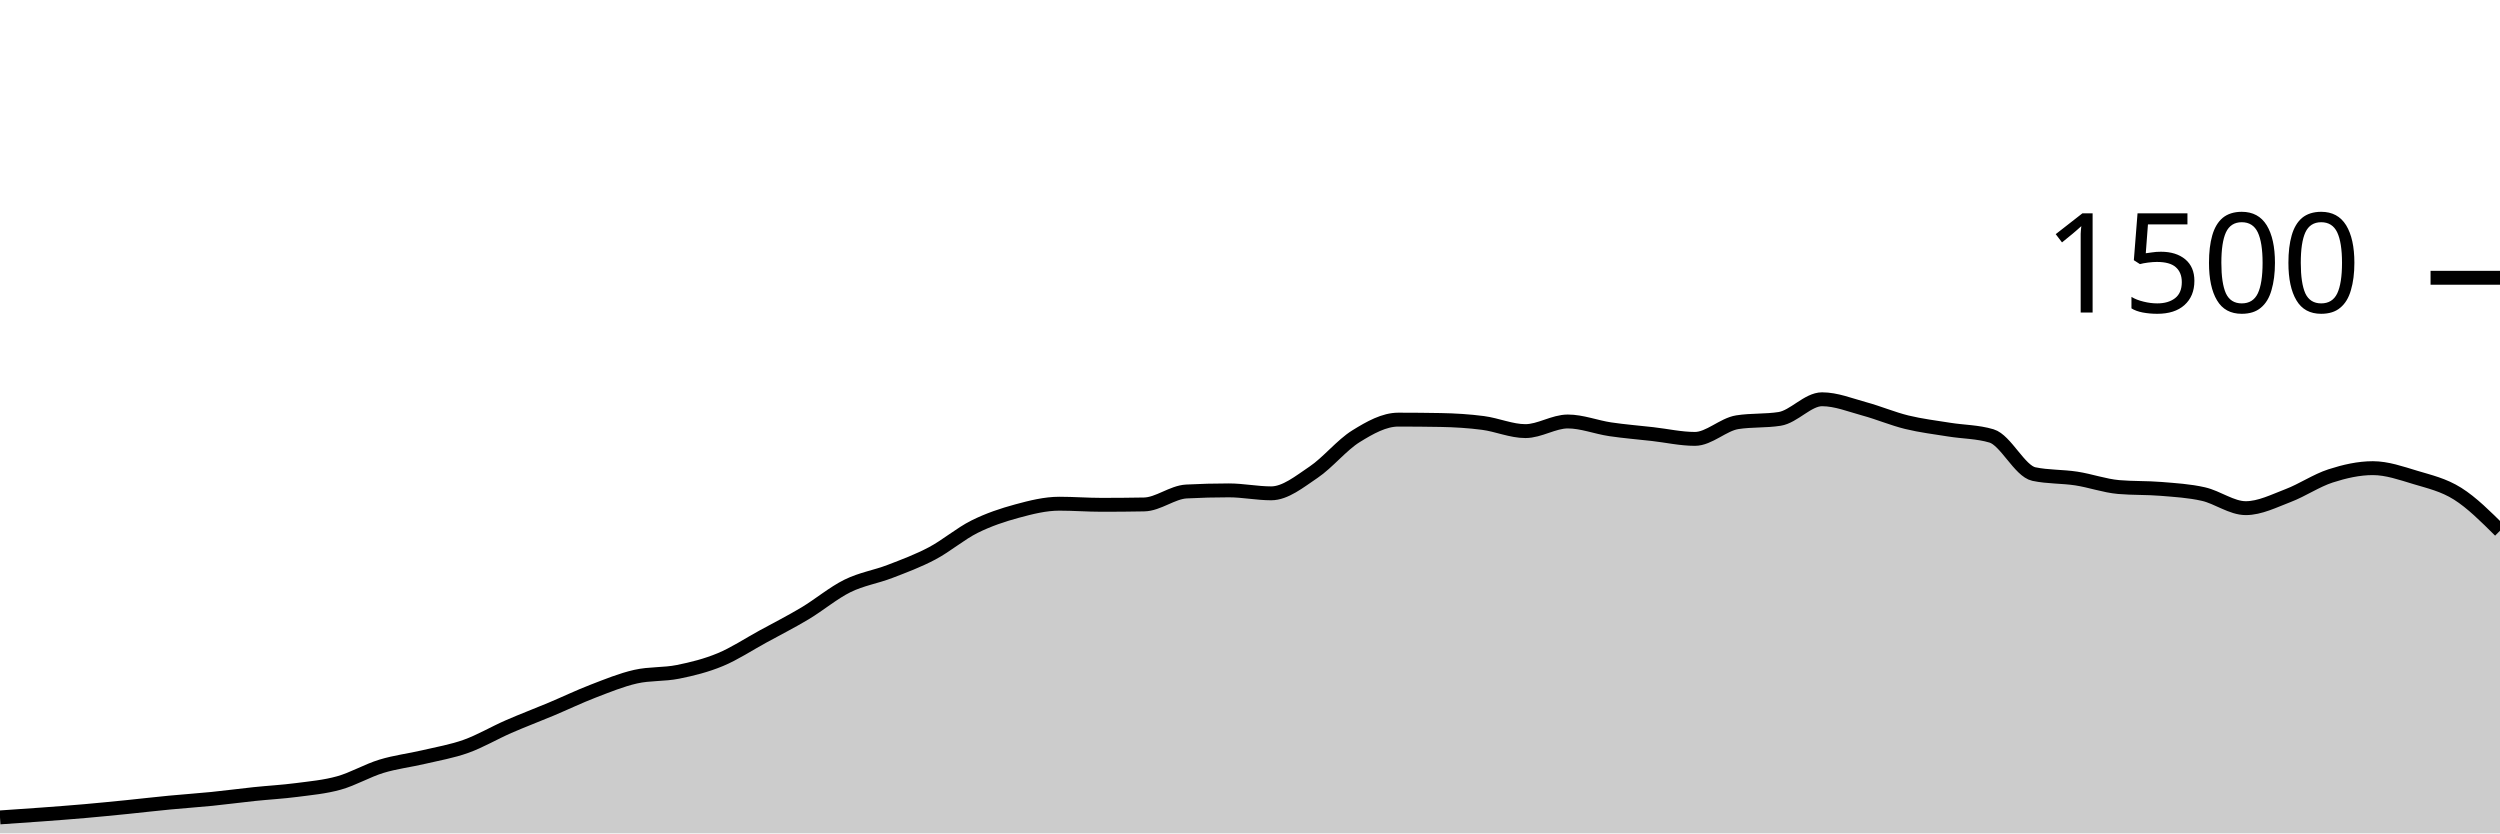
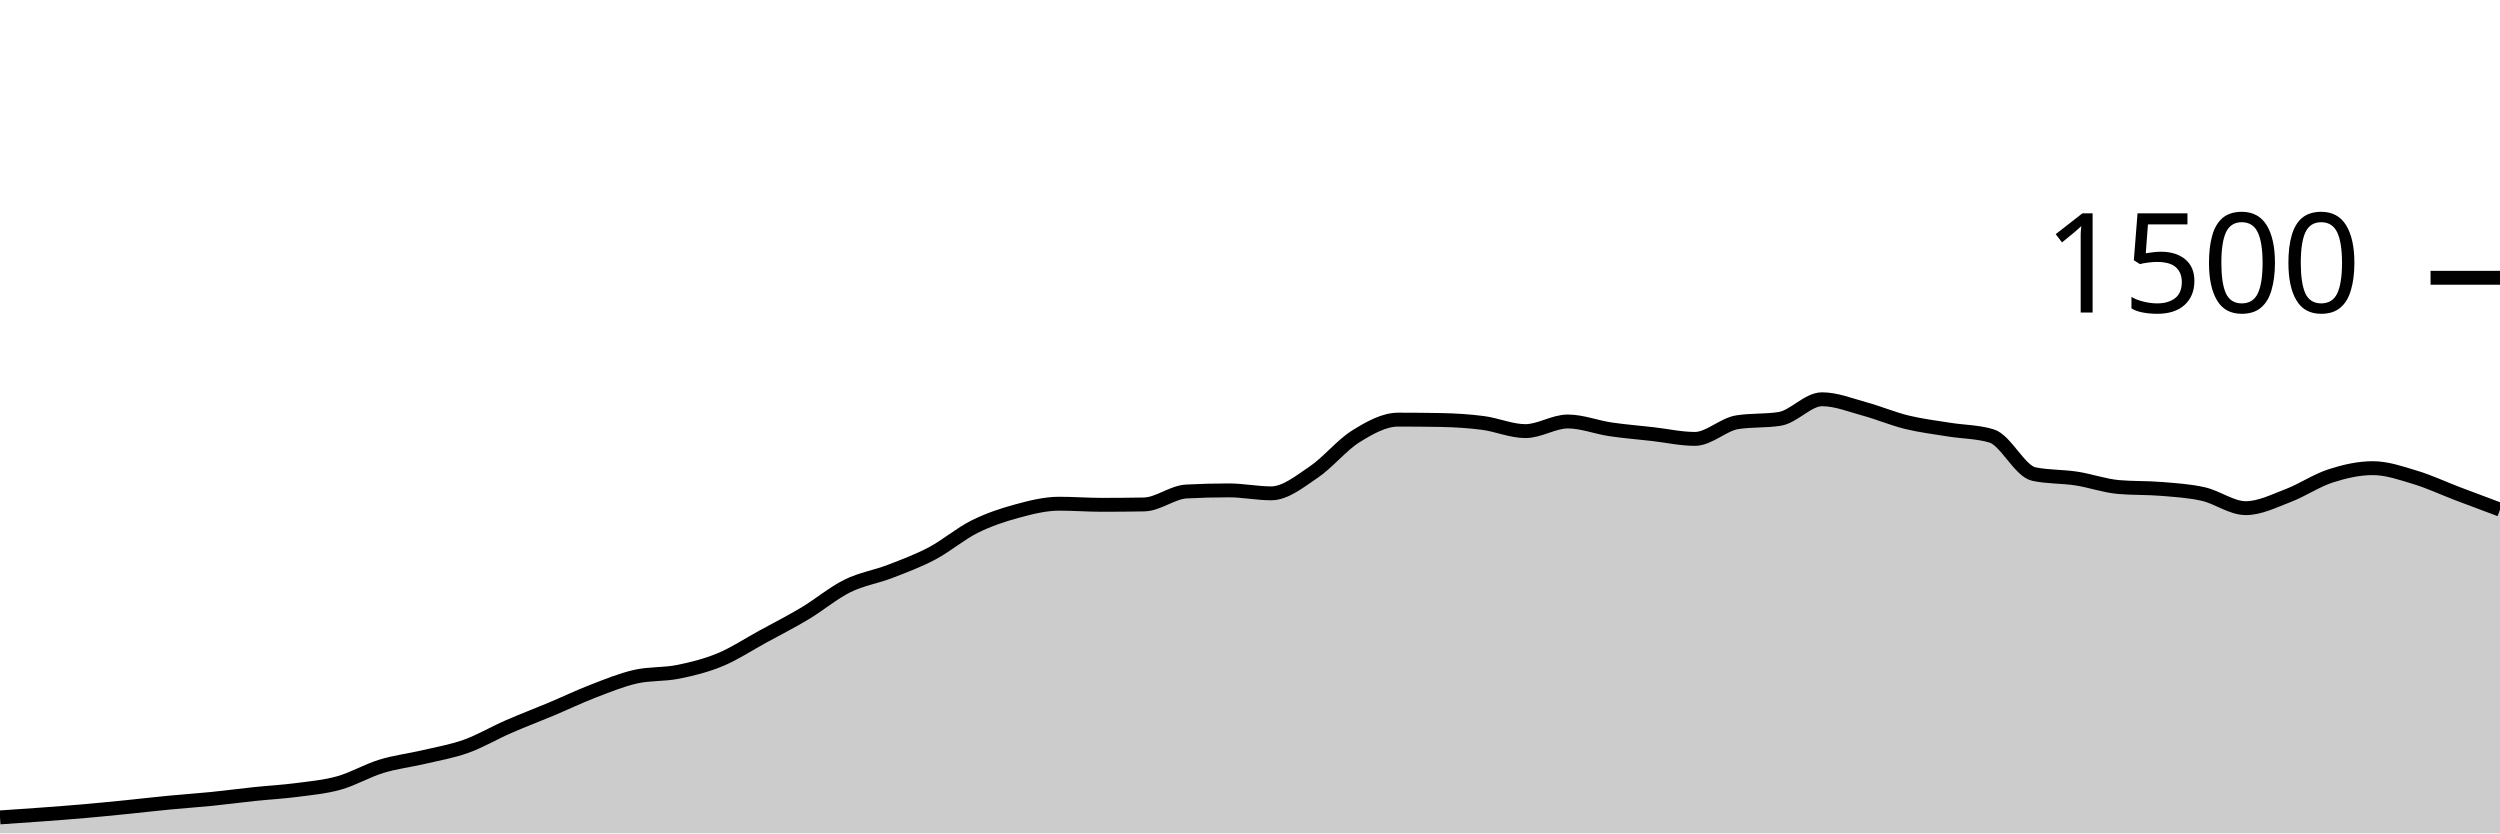
<svg xmlns="http://www.w3.org/2000/svg" viewBox="0 0 180 60">
  <g transform="translate(0,20)">
-     <path class="area" fill="rgba(0, 0, 0, 0.2)" d="M0,38.853C1.017,38.784,2.034,38.716,3.051,38.64C4.068,38.564,5.085,38.489,6.102,38.4C7.119,38.311,8.136,38.209,9.153,38.107C10.169,38.004,11.186,37.884,12.203,37.787C13.22,37.689,14.237,37.622,15.254,37.52C16.271,37.418,17.288,37.28,18.305,37.173C19.322,37.067,20.339,37.013,21.356,36.88C22.373,36.747,23.39,36.658,24.407,36.373C25.424,36.089,26.441,35.484,27.458,35.173C28.475,34.862,29.492,34.747,30.508,34.507C31.525,34.267,32.542,34.098,33.559,33.733C34.576,33.369,35.593,32.764,36.61,32.32C37.627,31.876,38.644,31.493,39.661,31.067C40.678,30.64,41.695,30.151,42.712,29.76C43.729,29.369,44.746,28.951,45.763,28.72C46.78,28.489,47.797,28.578,48.814,28.373C49.831,28.169,50.847,27.916,51.864,27.493C52.881,27.071,53.898,26.396,54.915,25.84C55.932,25.284,56.949,24.769,57.966,24.16C58.983,23.551,60,22.689,61.017,22.187C62.034,21.684,63.051,21.538,64.068,21.147C65.085,20.756,66.102,20.378,67.119,19.84C68.136,19.302,69.153,18.427,70.169,17.92C71.186,17.413,72.203,17.076,73.22,16.8C74.237,16.524,75.254,16.267,76.271,16.267C77.288,16.267,78.305,16.347,79.322,16.347C80.339,16.347,81.356,16.338,82.373,16.32C83.39,16.302,84.407,15.44,85.424,15.387C86.441,15.333,87.458,15.307,88.475,15.307C89.492,15.307,90.508,15.52,91.525,15.52C92.542,15.52,93.559,14.684,94.576,14C95.593,13.316,96.61,12.044,97.627,11.413C98.644,10.782,99.661,10.213,100.678,10.213C101.695,10.213,102.712,10.222,103.729,10.24C104.746,10.258,105.763,10.32,106.78,10.453C107.797,10.587,108.814,11.04,109.831,11.04C110.847,11.04,111.864,10.347,112.881,10.347C113.898,10.347,114.915,10.756,115.932,10.907C116.949,11.058,117.966,11.138,118.983,11.253C120,11.369,121.017,11.6,122.034,11.6C123.051,11.6,124.068,10.56,125.085,10.4C126.102,10.24,127.119,10.32,128.136,10.16C129.153,10,130.169,8.747,131.186,8.747C132.203,8.747,133.22,9.164,134.237,9.44C135.254,9.716,136.271,10.151,137.288,10.4C138.305,10.649,139.322,10.769,140.339,10.933C141.356,11.098,142.373,11.084,143.39,11.387C144.407,11.689,145.424,13.92,146.441,14.133C147.458,14.347,148.475,14.298,149.492,14.453C150.508,14.609,151.525,14.978,152.542,15.067C153.559,15.156,154.576,15.116,155.593,15.2C156.61,15.284,157.627,15.342,158.644,15.573C159.661,15.804,160.678,16.587,161.695,16.587C162.712,16.587,163.729,16.067,164.746,15.68C165.763,15.293,166.78,14.596,167.797,14.267C168.814,13.938,169.831,13.707,170.847,13.707C171.864,13.707,172.881,14.067,173.898,14.373C174.915,14.68,175.932,14.907,176.949,15.547C177.966,16.187,178.983,17.2,180,18.213L180,40C178.983,40,177.966,40,176.949,40C175.932,40,174.915,40,173.898,40C172.881,40,171.864,40,170.847,40C169.831,40,168.814,40,167.797,40C166.78,40,165.763,40,164.746,40C163.729,40,162.712,40,161.695,40C160.678,40,159.661,40,158.644,40C157.627,40,156.61,40,155.593,40C154.576,40,153.559,40,152.542,40C151.525,40,150.508,40,149.492,40C148.475,40,147.458,40,146.441,40C145.424,40,144.407,40,143.39,40C142.373,40,141.356,40,140.339,40C139.322,40,138.305,40,137.288,40C136.271,40,135.254,40,134.237,40C133.22,40,132.203,40,131.186,40C130.169,40,129.153,40,128.136,40C127.119,40,126.102,40,125.085,40C124.068,40,123.051,40,122.034,40C121.017,40,120,40,118.983,40C117.966,40,116.949,40,115.932,40C114.915,40,113.898,40,112.881,40C111.864,40,110.847,40,109.831,40C108.814,40,107.797,40,106.78,40C105.763,40,104.746,40,103.729,40C102.712,40,101.695,40,100.678,40C99.661,40,98.644,40,97.627,40C96.61,40,95.593,40,94.576,40C93.559,40,92.542,40,91.525,40C90.508,40,89.492,40,88.475,40C87.458,40,86.441,40,85.424,40C84.407,40,83.39,40,82.373,40C81.356,40,80.339,40,79.322,40C78.305,40,77.288,40,76.271,40C75.254,40,74.237,40,73.22,40C72.203,40,71.186,40,70.169,40C69.153,40,68.136,40,67.119,40C66.102,40,65.085,40,64.068,40C63.051,40,62.034,40,61.017,40C60,40,58.983,40,57.966,40C56.949,40,55.932,40,54.915,40C53.898,40,52.881,40,51.864,40C50.847,40,49.831,40,48.814,40C47.797,40,46.78,40,45.763,40C44.746,40,43.729,40,42.712,40C41.695,40,40.678,40,39.661,40C38.644,40,37.627,40,36.61,40C35.593,40,34.576,40,33.559,40C32.542,40,31.525,40,30.508,40C29.492,40,28.475,40,27.458,40C26.441,40,25.424,40,24.407,40C23.39,40,22.373,40,21.356,40C20.339,40,19.322,40,18.305,40C17.288,40,16.271,40,15.254,40C14.237,40,13.22,40,12.203,40C11.186,40,10.169,40,9.153,40C8.136,40,7.119,40,6.102,40C5.085,40,4.068,40,3.051,40C2.034,40,1.017,40,0,40Z" />
-     <path class="line" stroke="black" fill="none" d="M0,38.853C1.017,38.784,2.034,38.716,3.051,38.64C4.068,38.564,5.085,38.489,6.102,38.4C7.119,38.311,8.136,38.209,9.153,38.107C10.169,38.004,11.186,37.884,12.203,37.787C13.22,37.689,14.237,37.622,15.254,37.52C16.271,37.418,17.288,37.28,18.305,37.173C19.322,37.067,20.339,37.013,21.356,36.88C22.373,36.747,23.39,36.658,24.407,36.373C25.424,36.089,26.441,35.484,27.458,35.173C28.475,34.862,29.492,34.747,30.508,34.507C31.525,34.267,32.542,34.098,33.559,33.733C34.576,33.369,35.593,32.764,36.61,32.32C37.627,31.876,38.644,31.493,39.661,31.067C40.678,30.64,41.695,30.151,42.712,29.76C43.729,29.369,44.746,28.951,45.763,28.72C46.78,28.489,47.797,28.578,48.814,28.373C49.831,28.169,50.847,27.916,51.864,27.493C52.881,27.071,53.898,26.396,54.915,25.84C55.932,25.284,56.949,24.769,57.966,24.16C58.983,23.551,60,22.689,61.017,22.187C62.034,21.684,63.051,21.538,64.068,21.147C65.085,20.756,66.102,20.378,67.119,19.84C68.136,19.302,69.153,18.427,70.169,17.92C71.186,17.413,72.203,17.076,73.22,16.8C74.237,16.524,75.254,16.267,76.271,16.267C77.288,16.267,78.305,16.347,79.322,16.347C80.339,16.347,81.356,16.338,82.373,16.32C83.39,16.302,84.407,15.44,85.424,15.387C86.441,15.333,87.458,15.307,88.475,15.307C89.492,15.307,90.508,15.52,91.525,15.52C92.542,15.52,93.559,14.684,94.576,14C95.593,13.316,96.61,12.044,97.627,11.413C98.644,10.782,99.661,10.213,100.678,10.213C101.695,10.213,102.712,10.222,103.729,10.24C104.746,10.258,105.763,10.32,106.78,10.453C107.797,10.587,108.814,11.04,109.831,11.04C110.847,11.04,111.864,10.347,112.881,10.347C113.898,10.347,114.915,10.756,115.932,10.907C116.949,11.058,117.966,11.138,118.983,11.253C120,11.369,121.017,11.6,122.034,11.6C123.051,11.6,124.068,10.56,125.085,10.4C126.102,10.24,127.119,10.32,128.136,10.16C129.153,10,130.169,8.747,131.186,8.747C132.203,8.747,133.22,9.164,134.237,9.44C135.254,9.716,136.271,10.151,137.288,10.4C138.305,10.649,139.322,10.769,140.339,10.933C141.356,11.098,142.373,11.084,143.39,11.387C144.407,11.689,145.424,13.92,146.441,14.133C147.458,14.347,148.475,14.298,149.492,14.453C150.508,14.609,151.525,14.978,152.542,15.067C153.559,15.156,154.576,15.116,155.593,15.2C156.61,15.284,157.627,15.342,158.644,15.573C159.661,15.804,160.678,16.587,161.695,16.587C162.712,16.587,163.729,16.067,164.746,15.68C165.763,15.293,166.78,14.596,167.797,14.267C168.814,13.938,169.831,13.707,170.847,13.707C171.864,13.707,172.881,14.067,173.898,14.373C174.915,14.68,175.932,14.907,176.949,15.547C177.966,16.187,178.983,17.2,180,18.213" />
+     <path class="area" fill="rgba(0, 0, 0, 0.2)" d="M0,38.853C1.017,38.784,2.034,38.716,3.051,38.64C4.068,38.564,5.085,38.489,6.102,38.4C7.119,38.311,8.136,38.209,9.153,38.107C10.169,38.004,11.186,37.884,12.203,37.787C13.22,37.689,14.237,37.622,15.254,37.52C16.271,37.418,17.288,37.28,18.305,37.173C19.322,37.067,20.339,37.013,21.356,36.88C22.373,36.747,23.39,36.658,24.407,36.373C25.424,36.089,26.441,35.484,27.458,35.173C28.475,34.862,29.492,34.747,30.508,34.507C31.525,34.267,32.542,34.098,33.559,33.733C34.576,33.369,35.593,32.764,36.61,32.32C37.627,31.876,38.644,31.493,39.661,31.067C40.678,30.64,41.695,30.151,42.712,29.76C43.729,29.369,44.746,28.951,45.763,28.72C46.78,28.489,47.797,28.578,48.814,28.373C49.831,28.169,50.847,27.916,51.864,27.493C52.881,27.071,53.898,26.396,54.915,25.84C55.932,25.284,56.949,24.769,57.966,24.16C58.983,23.551,60,22.689,61.017,22.187C62.034,21.684,63.051,21.538,64.068,21.147C65.085,20.756,66.102,20.378,67.119,19.84C68.136,19.302,69.153,18.427,70.169,17.92C71.186,17.413,72.203,17.076,73.22,16.8C74.237,16.524,75.254,16.267,76.271,16.267C77.288,16.267,78.305,16.347,79.322,16.347C80.339,16.347,81.356,16.338,82.373,16.32C83.39,16.302,84.407,15.44,85.424,15.387C86.441,15.333,87.458,15.307,88.475,15.307C89.492,15.307,90.508,15.52,91.525,15.52C92.542,15.52,93.559,14.684,94.576,14C95.593,13.316,96.61,12.044,97.627,11.413C98.644,10.782,99.661,10.213,100.678,10.213C101.695,10.213,102.712,10.222,103.729,10.24C104.746,10.258,105.763,10.32,106.78,10.453C107.797,10.587,108.814,11.04,109.831,11.04C110.847,11.04,111.864,10.347,112.881,10.347C113.898,10.347,114.915,10.756,115.932,10.907C116.949,11.058,117.966,11.138,118.983,11.253C120,11.369,121.017,11.6,122.034,11.6C123.051,11.6,124.068,10.56,125.085,10.4C126.102,10.24,127.119,10.32,128.136,10.16C129.153,10,130.169,8.747,131.186,8.747C132.203,8.747,133.22,9.164,134.237,9.44C135.254,9.716,136.271,10.151,137.288,10.4C138.305,10.649,139.322,10.769,140.339,10.933C141.356,11.098,142.373,11.084,143.39,11.387C144.407,11.689,145.424,13.92,146.441,14.133C147.458,14.347,148.475,14.298,149.492,14.453C150.508,14.609,151.525,14.978,152.542,15.067C153.559,15.156,154.576,15.116,155.593,15.2C156.61,15.284,157.627,15.342,158.644,15.573C159.661,15.804,160.678,16.587,161.695,16.587C162.712,16.587,163.729,16.067,164.746,15.68C165.763,15.293,166.78,14.596,167.797,14.267C168.814,13.938,169.831,13.707,170.847,13.707C171.864,13.707,172.881,14.067,173.898,14.373C174.915,14.68,175.932,15.16,176.949,15.547C177.966,15.933,178.983,16.313,180,16.693L180,40C178.983,40,177.966,40,176.949,40C175.932,40,174.915,40,173.898,40C172.881,40,171.864,40,170.847,40C169.831,40,168.814,40,167.797,40C166.78,40,165.763,40,164.746,40C163.729,40,162.712,40,161.695,40C160.678,40,159.661,40,158.644,40C157.627,40,156.61,40,155.593,40C154.576,40,153.559,40,152.542,40C151.525,40,150.508,40,149.492,40C148.475,40,147.458,40,146.441,40C145.424,40,144.407,40,143.39,40C142.373,40,141.356,40,140.339,40C139.322,40,138.305,40,137.288,40C136.271,40,135.254,40,134.237,40C133.22,40,132.203,40,131.186,40C130.169,40,129.153,40,128.136,40C127.119,40,126.102,40,125.085,40C124.068,40,123.051,40,122.034,40C121.017,40,120,40,118.983,40C117.966,40,116.949,40,115.932,40C114.915,40,113.898,40,112.881,40C111.864,40,110.847,40,109.831,40C108.814,40,107.797,40,106.78,40C105.763,40,104.746,40,103.729,40C102.712,40,101.695,40,100.678,40C99.661,40,98.644,40,97.627,40C96.61,40,95.593,40,94.576,40C93.559,40,92.542,40,91.525,40C90.508,40,89.492,40,88.475,40C87.458,40,86.441,40,85.424,40C84.407,40,83.39,40,82.373,40C81.356,40,80.339,40,79.322,40C78.305,40,77.288,40,76.271,40C75.254,40,74.237,40,73.22,40C72.203,40,71.186,40,70.169,40C69.153,40,68.136,40,67.119,40C66.102,40,65.085,40,64.068,40C63.051,40,62.034,40,61.017,40C60,40,58.983,40,57.966,40C56.949,40,55.932,40,54.915,40C53.898,40,52.881,40,51.864,40C50.847,40,49.831,40,48.814,40C47.797,40,46.78,40,45.763,40C44.746,40,43.729,40,42.712,40C41.695,40,40.678,40,39.661,40C38.644,40,37.627,40,36.61,40C35.593,40,34.576,40,33.559,40C32.542,40,31.525,40,30.508,40C29.492,40,28.475,40,27.458,40C26.441,40,25.424,40,24.407,40C23.39,40,22.373,40,21.356,40C20.339,40,19.322,40,18.305,40C17.288,40,16.271,40,15.254,40C14.237,40,13.22,40,12.203,40C11.186,40,10.169,40,9.153,40C8.136,40,7.119,40,6.102,40C5.085,40,4.068,40,3.051,40C2.034,40,1.017,40,0,40Z" />
+     <path class="line" stroke="black" fill="none" d="M0,38.853C1.017,38.784,2.034,38.716,3.051,38.64C4.068,38.564,5.085,38.489,6.102,38.4C7.119,38.311,8.136,38.209,9.153,38.107C10.169,38.004,11.186,37.884,12.203,37.787C13.22,37.689,14.237,37.622,15.254,37.52C16.271,37.418,17.288,37.28,18.305,37.173C19.322,37.067,20.339,37.013,21.356,36.88C22.373,36.747,23.39,36.658,24.407,36.373C25.424,36.089,26.441,35.484,27.458,35.173C28.475,34.862,29.492,34.747,30.508,34.507C31.525,34.267,32.542,34.098,33.559,33.733C34.576,33.369,35.593,32.764,36.61,32.32C37.627,31.876,38.644,31.493,39.661,31.067C40.678,30.64,41.695,30.151,42.712,29.76C43.729,29.369,44.746,28.951,45.763,28.72C46.78,28.489,47.797,28.578,48.814,28.373C49.831,28.169,50.847,27.916,51.864,27.493C52.881,27.071,53.898,26.396,54.915,25.84C55.932,25.284,56.949,24.769,57.966,24.16C58.983,23.551,60,22.689,61.017,22.187C62.034,21.684,63.051,21.538,64.068,21.147C65.085,20.756,66.102,20.378,67.119,19.84C68.136,19.302,69.153,18.427,70.169,17.92C71.186,17.413,72.203,17.076,73.22,16.8C74.237,16.524,75.254,16.267,76.271,16.267C77.288,16.267,78.305,16.347,79.322,16.347C80.339,16.347,81.356,16.338,82.373,16.32C83.39,16.302,84.407,15.44,85.424,15.387C86.441,15.333,87.458,15.307,88.475,15.307C89.492,15.307,90.508,15.52,91.525,15.52C92.542,15.52,93.559,14.684,94.576,14C95.593,13.316,96.61,12.044,97.627,11.413C98.644,10.782,99.661,10.213,100.678,10.213C101.695,10.213,102.712,10.222,103.729,10.24C104.746,10.258,105.763,10.32,106.78,10.453C107.797,10.587,108.814,11.04,109.831,11.04C110.847,11.04,111.864,10.347,112.881,10.347C113.898,10.347,114.915,10.756,115.932,10.907C116.949,11.058,117.966,11.138,118.983,11.253C120,11.369,121.017,11.6,122.034,11.6C123.051,11.6,124.068,10.56,125.085,10.4C126.102,10.24,127.119,10.32,128.136,10.16C129.153,10,130.169,8.747,131.186,8.747C132.203,8.747,133.22,9.164,134.237,9.44C135.254,9.716,136.271,10.151,137.288,10.4C138.305,10.649,139.322,10.769,140.339,10.933C141.356,11.098,142.373,11.084,143.39,11.387C144.407,11.689,145.424,13.92,146.441,14.133C147.458,14.347,148.475,14.298,149.492,14.453C150.508,14.609,151.525,14.978,152.542,15.067C153.559,15.156,154.576,15.116,155.593,15.2C156.61,15.284,157.627,15.342,158.644,15.573C159.661,15.804,160.678,16.587,161.695,16.587C162.712,16.587,163.729,16.067,164.746,15.68C165.763,15.293,166.78,14.596,167.797,14.267C168.814,13.938,169.831,13.707,170.847,13.707C171.864,13.707,172.881,14.067,173.898,14.373C174.915,14.68,175.932,15.16,176.949,15.547C177.966,15.933,178.983,16.313,180,16.693" />
    <path class="axis-ceiling" stroke-width="1" stroke="black" fill="none" d="M175,0L180,0" />
    <text class="axis-ceiling-label" font-family="sans-serif" text-anchor="end" font-size="10px" x="170" y="2.5">1500</text>
  </g>
</svg>
